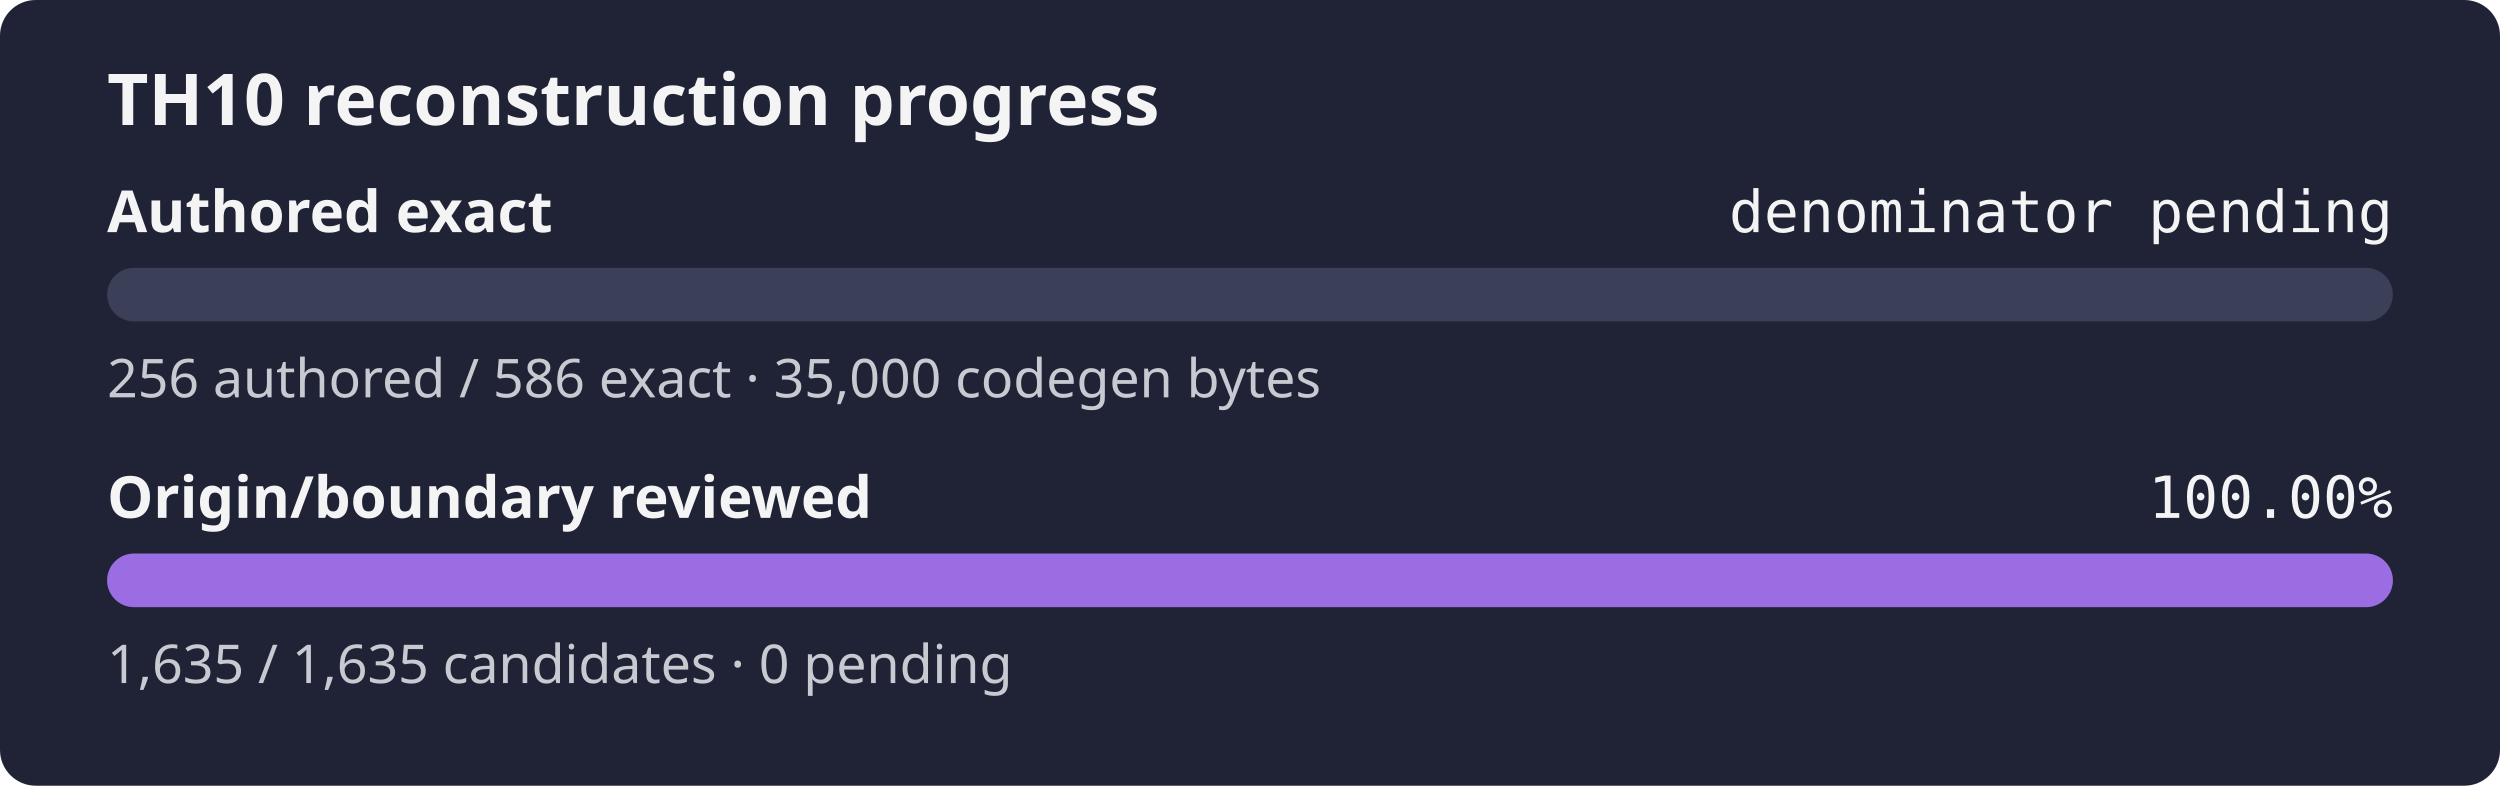
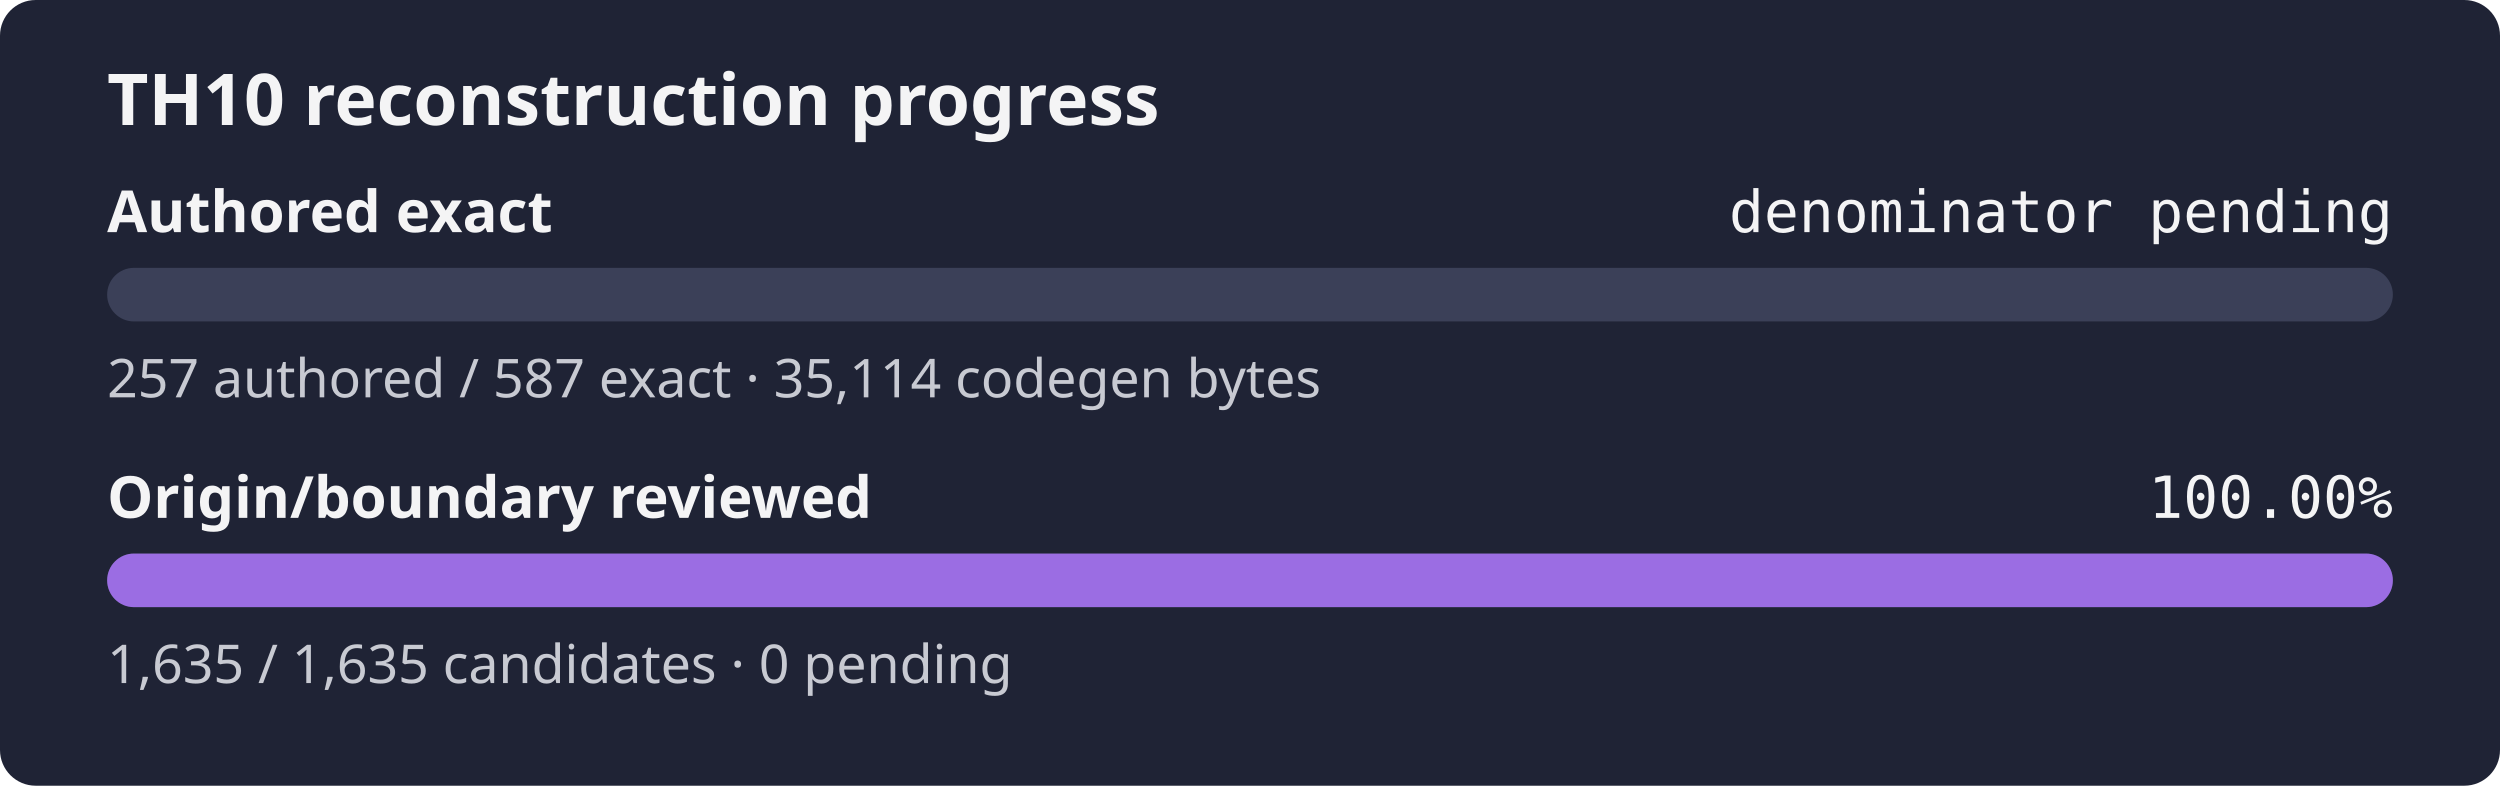
<svg xmlns="http://www.w3.org/2000/svg" width="560" height="176" role="img" aria-label="TH10 reconstruction progress: authored exact denominator pending, origin and boundary review 100.00%">
  <rect width="560" height="176" rx="8" fill="#1f2335" />
  <text x="24" y="28" fill="#f4f4f5" font-family="sans-serif" font-size="16" font-weight="600">TH10 reconstruction progress</text>
  <text x="24" y="52" fill="#f4f4f5" font-family="sans-serif" font-size="13" font-weight="600">Authored exact</text>
  <text x="536" y="52" fill="#f4f4f5" text-anchor="end" font-family="monospace" font-size="13">denominator pending</text>
  <rect x="24" y="60" width="512" height="12" rx="6" fill="#3b4058" />
  <rect x="24" y="60" width="0.00" height="12" rx="6" fill="#9b6de3" />
-   <text x="24" y="89" fill="#c8cad2" font-family="sans-serif" font-size="12">256 authored / 586 exact · 35,000 codegen bytes</text>
+   <text x="24" y="89" fill="#c8cad2" font-family="sans-serif" font-size="12">257 authored / 587 exact · 35,114 codegen bytes</text>
  <text x="24" y="116" fill="#f4f4f5" font-family="sans-serif" font-size="13" font-weight="600">Origin/boundary reviewed</text>
  <text x="536" y="116" fill="#f4f4f5" text-anchor="end" font-family="monospace" font-size="13">100.00%</text>
  <rect x="24" y="124" width="512" height="12" rx="6" fill="#3b4058" />
  <rect x="24" y="124" width="512.00" height="12" rx="6" fill="#9b6de3" />
  <text x="24" y="153" fill="#c8cad2" font-family="sans-serif" font-size="12">1,635 / 1,635 candidates · 0 pending</text>
</svg>
